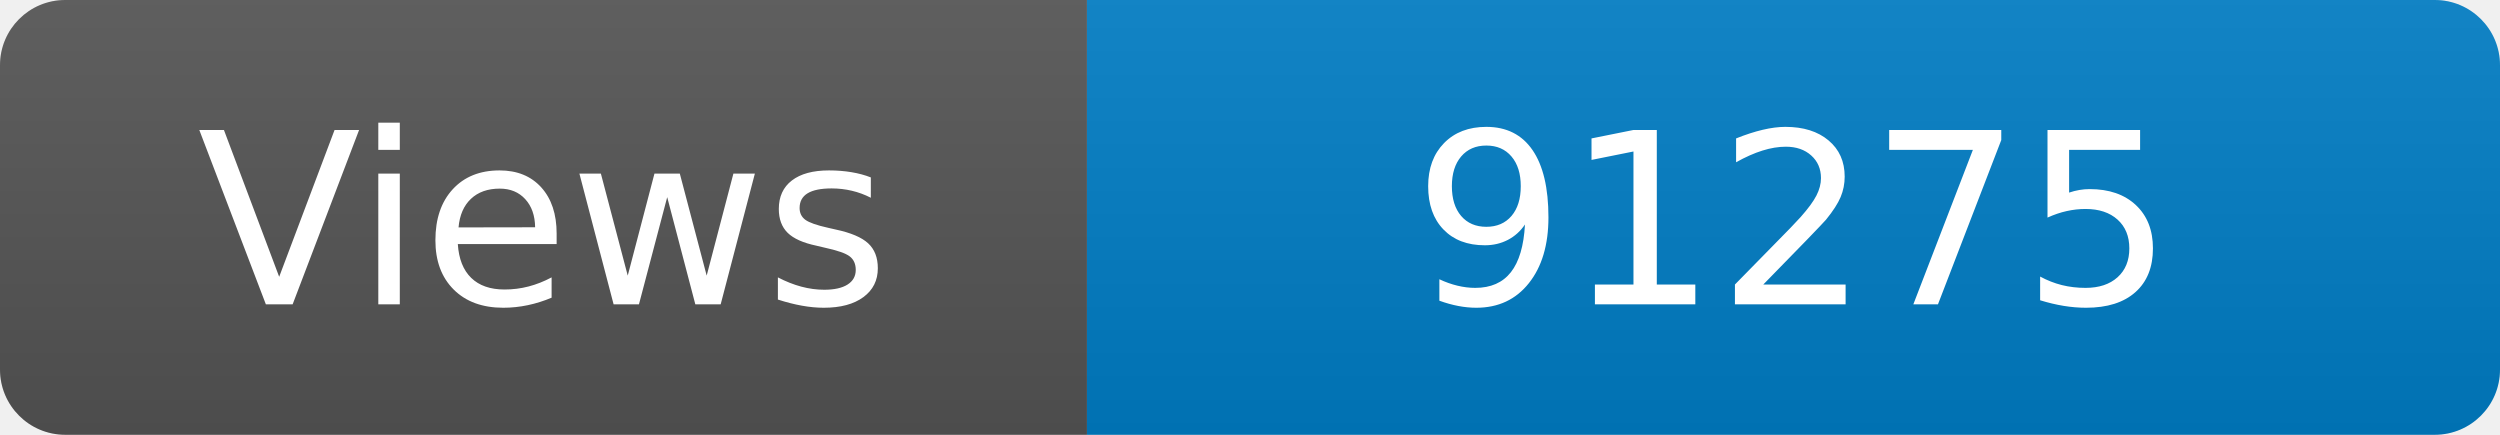
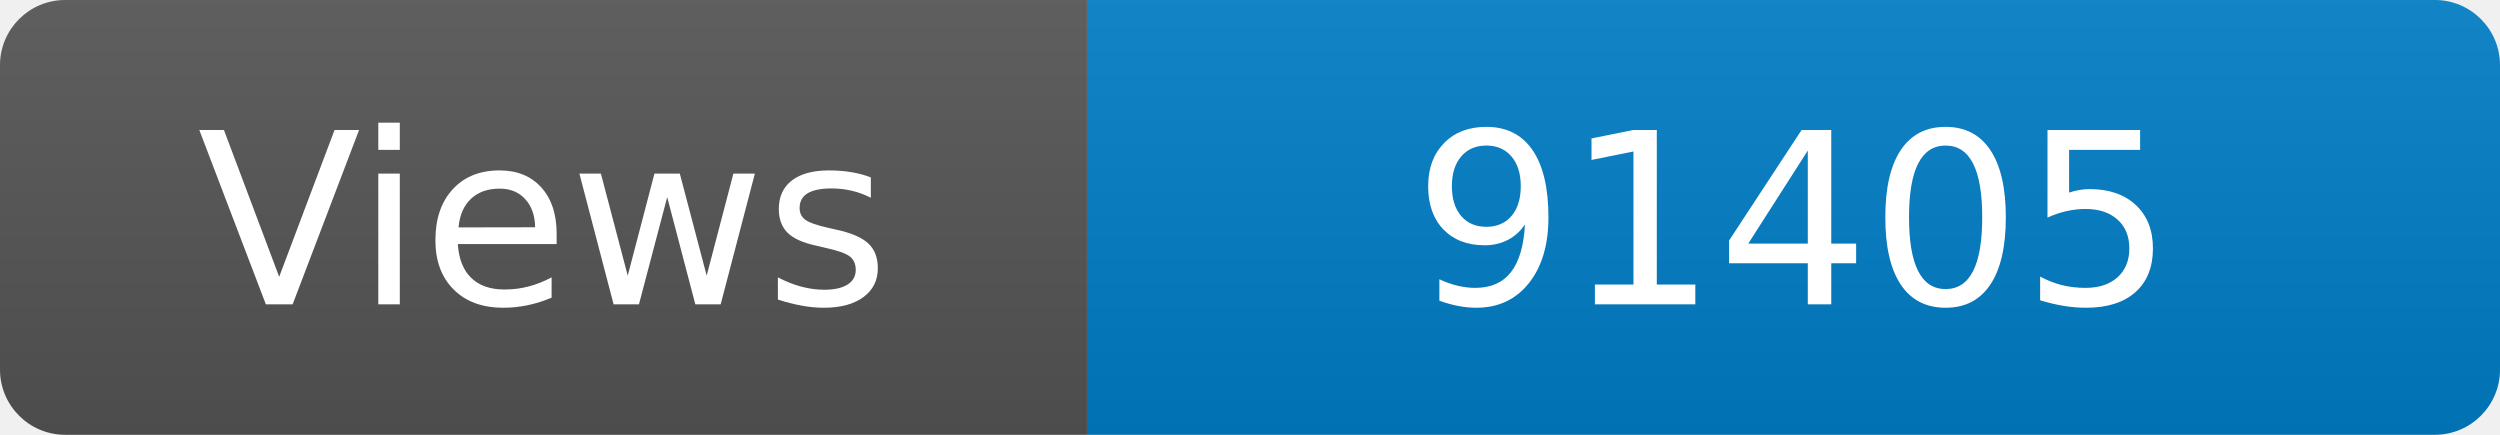
<svg xmlns="http://www.w3.org/2000/svg" width="115" height="20" role="img" aria-label="Maintained?: yes">
  <linearGradient id="s" x2="0" y2="100%">
    <stop offset="0" stop-color="#bbb" stop-opacity=".1" />
    <stop offset="1" stop-opacity=".1" />
  </linearGradient>
  <clipPath id="r">
    <rect width="115" height="20" rx="3" fill="#fff" />
  </clipPath>
  <g clip-path="url(#r)">
    <rect width="50" height="20" fill="#555" />
    <rect x="50" width="160" height="20" fill="#007ec6" />
    <rect width="115" height="20" fill="url(#s)" />
  </g>
  <g fill="#fff" text-anchor="middle" font-family="Verdana,Geneva,DejaVu Sans,sans-serif" font-size="110">
    <text x="250" y="140" transform="scale(.1)" fill="#fff">Views</text>
-     <text x="825" y="140" transform="scale(.1)" fill="#fff">91275</text>
+     <text x="825" y="140" transform="scale(.1)" fill="#fff">91405</text>
  </g>
</svg>
